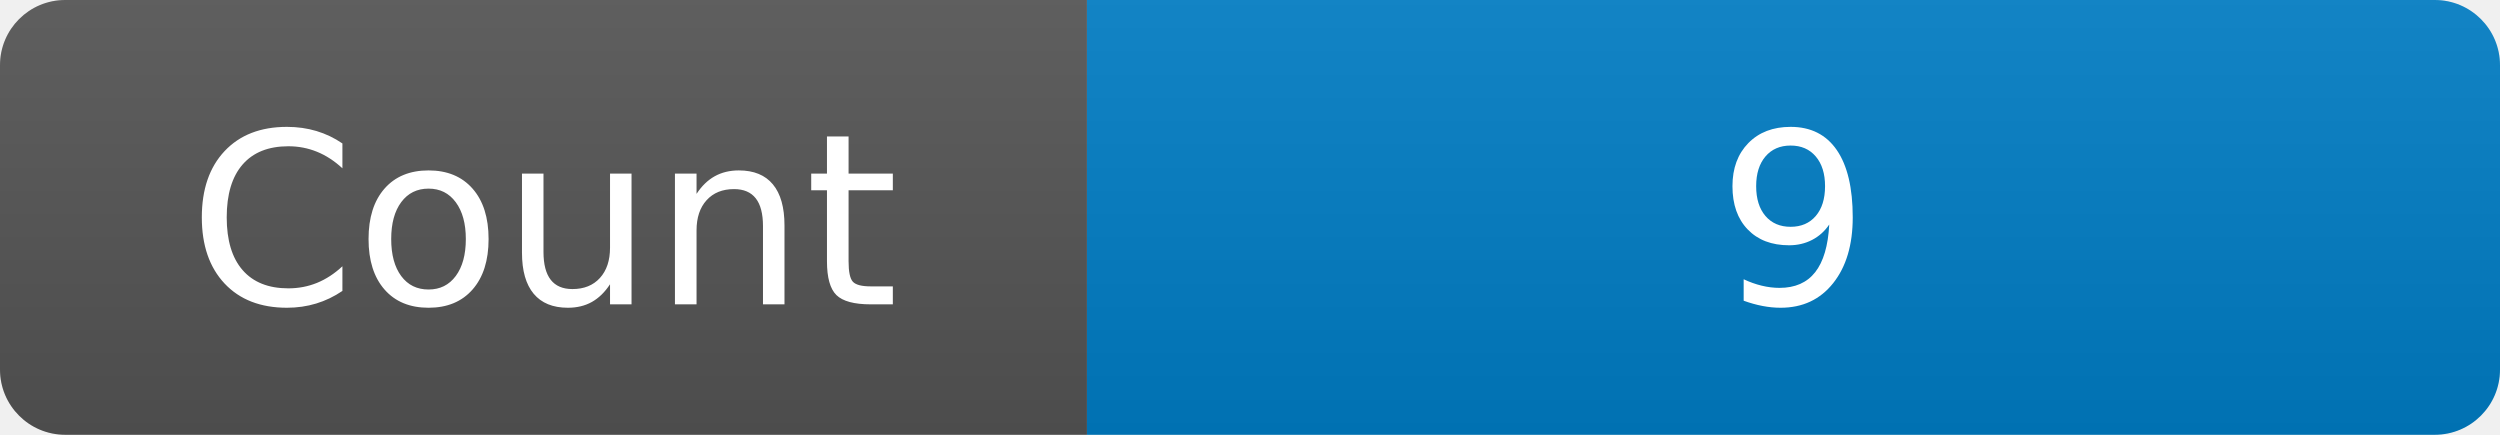
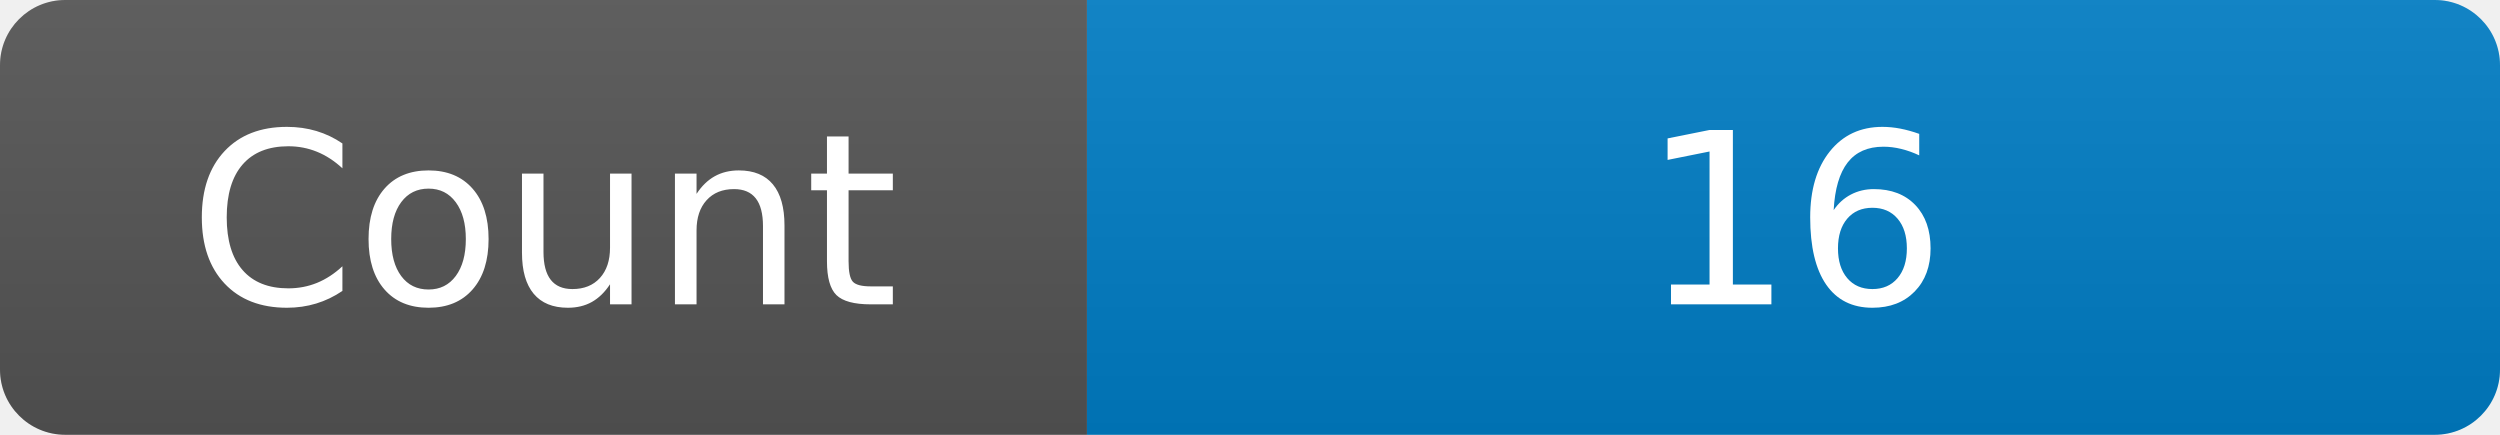
<svg xmlns="http://www.w3.org/2000/svg" width="115" height="20" role="img" aria-label="Maintained?: yes">
  <linearGradient id="s" x2="0" y2="100%">
    <stop offset="0" stop-color="#bbb" stop-opacity=".1" />
    <stop offset="1" stop-opacity=".1" />
  </linearGradient>
  <clipPath id="r">
    <rect width="115" height="20" rx="3" fill="#fff" />
  </clipPath>
  <g clip-path="url(#r)">
    <rect width="50" height="20" fill="#555" />
    <rect x="50" width="160" height="20" fill="#007ec6" />
    <rect width="115" height="20" fill="url(#s)" />
  </g>
  <g fill="#fff" text-anchor="middle" font-family="Verdana,Geneva,DejaVu Sans,sans-serif" font-size="110">
    <text x="250" y="140" transform="scale(.1)" fill="#fff">Count</text>
-     <text x="825" y="140" transform="scale(.1)" fill="#fff">9</text>
+     <text x="825" y="140" transform="scale(.1)" fill="#fff">16</text>
  </g>
</svg>
